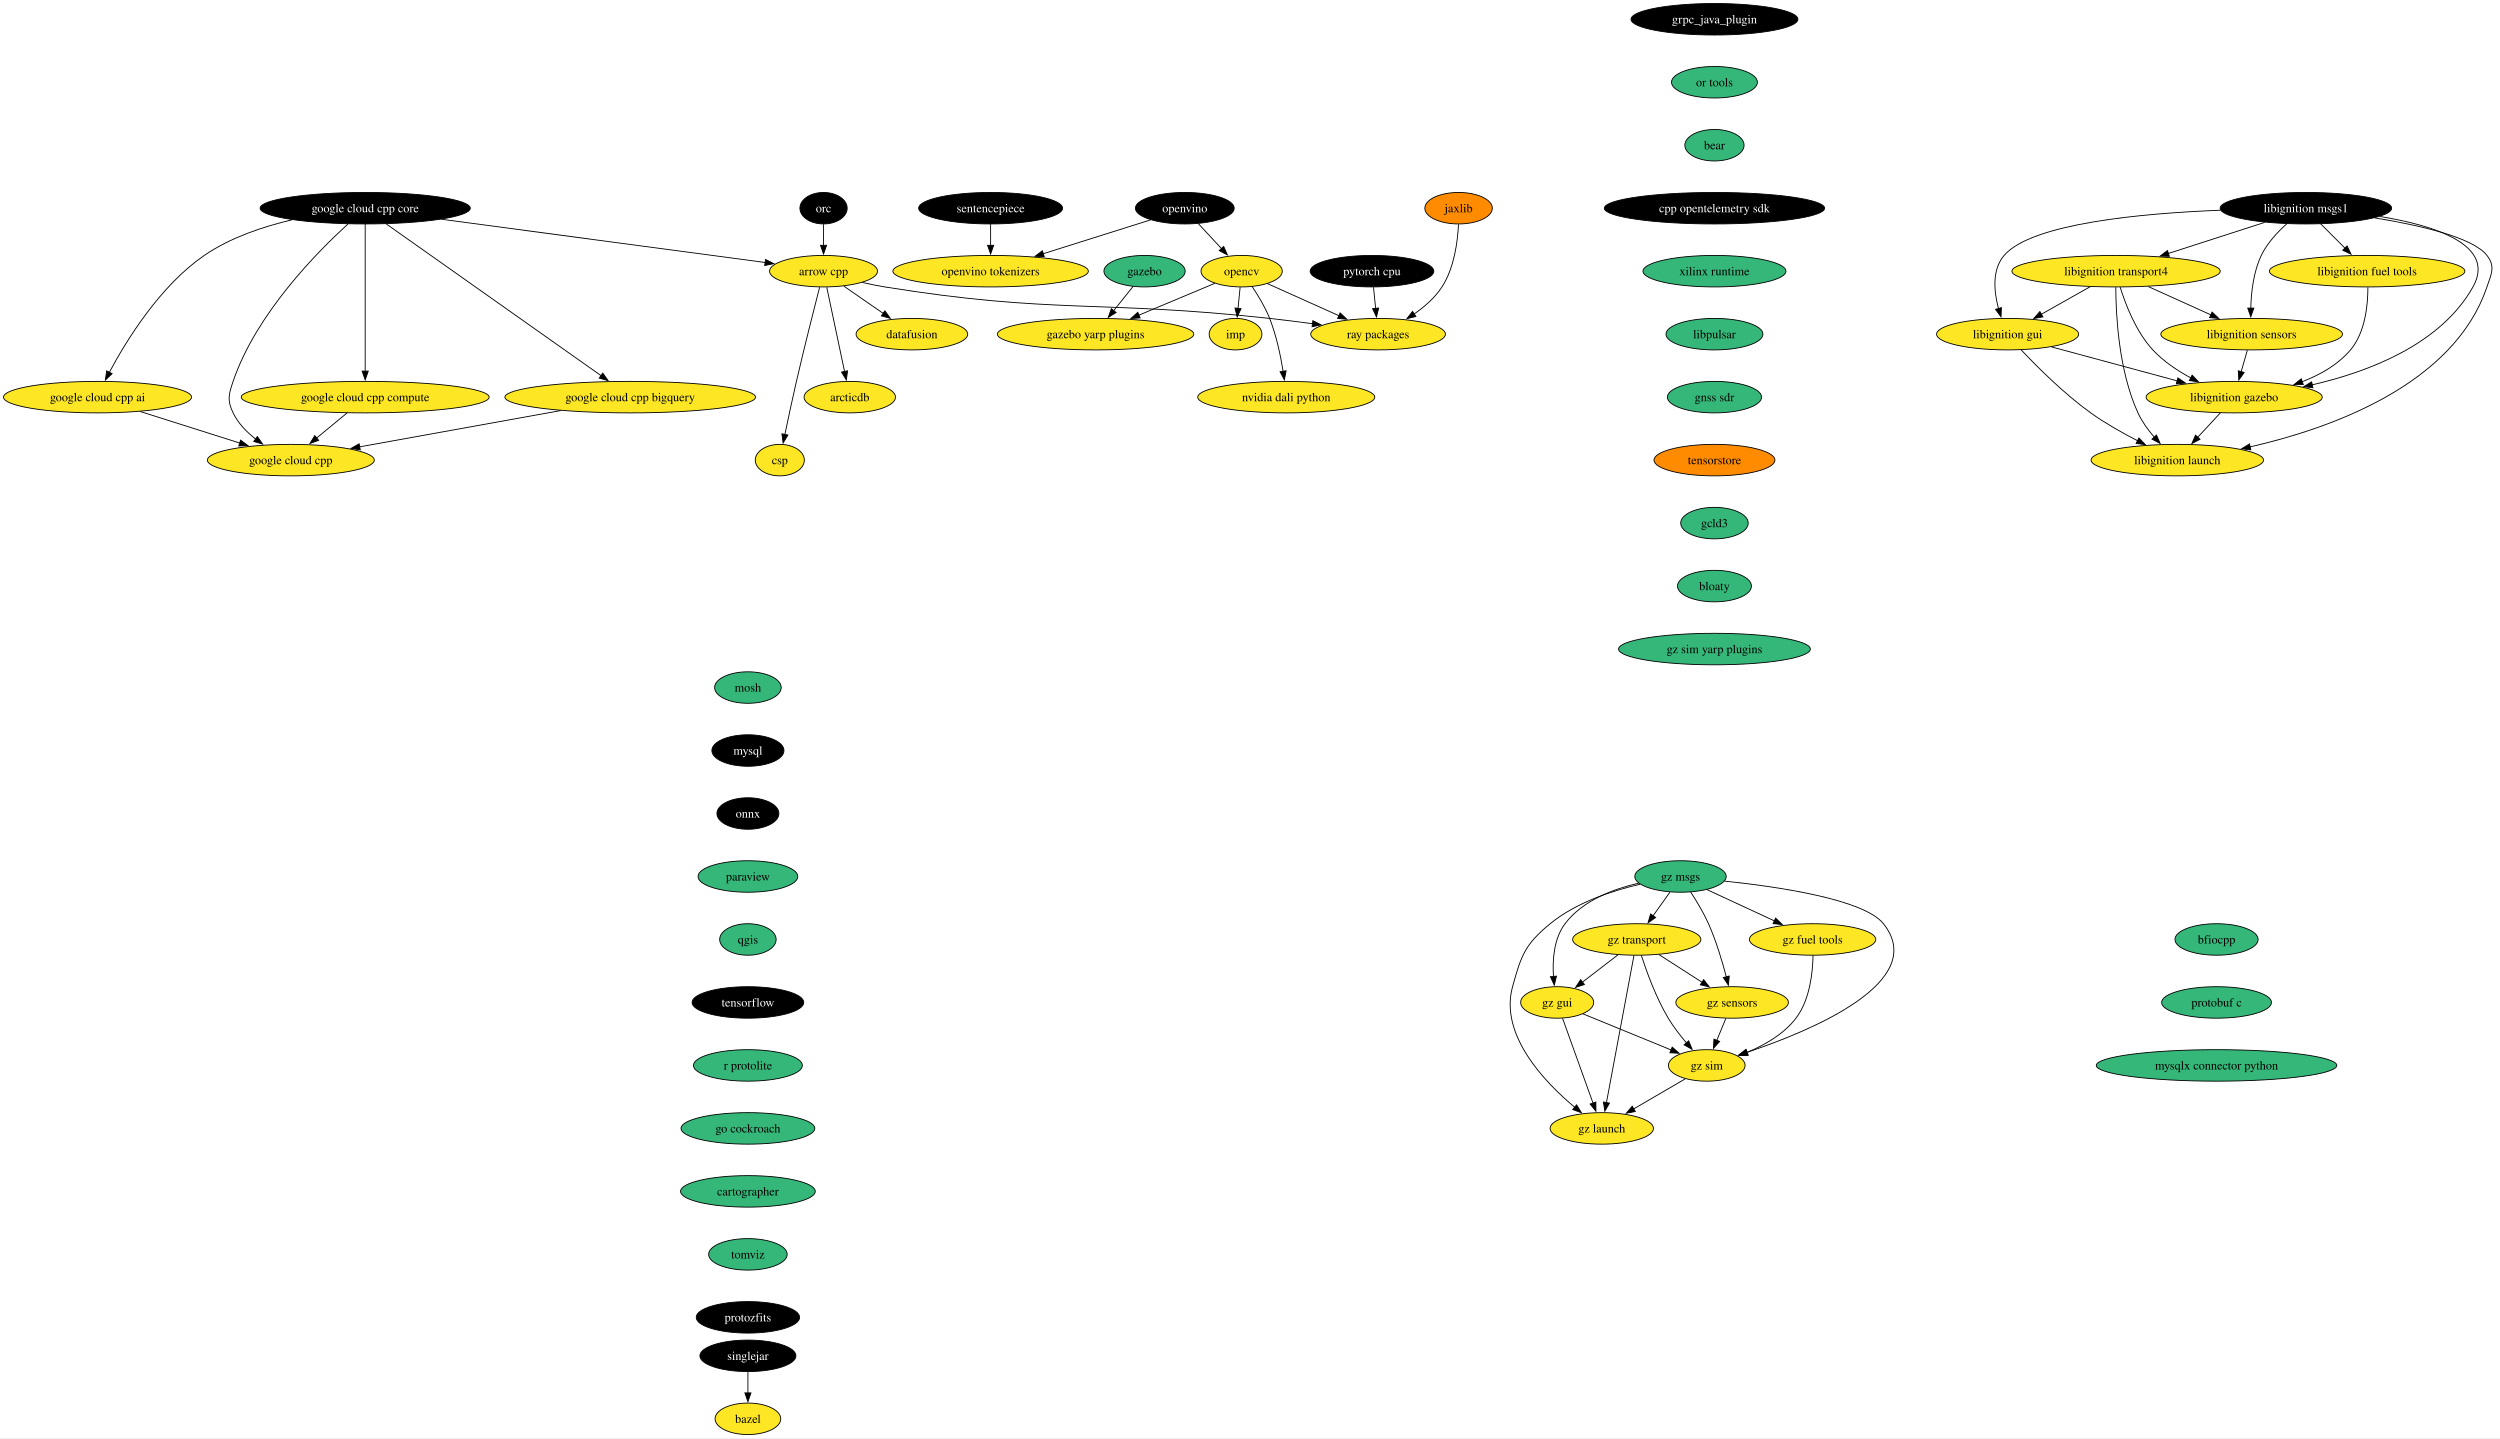
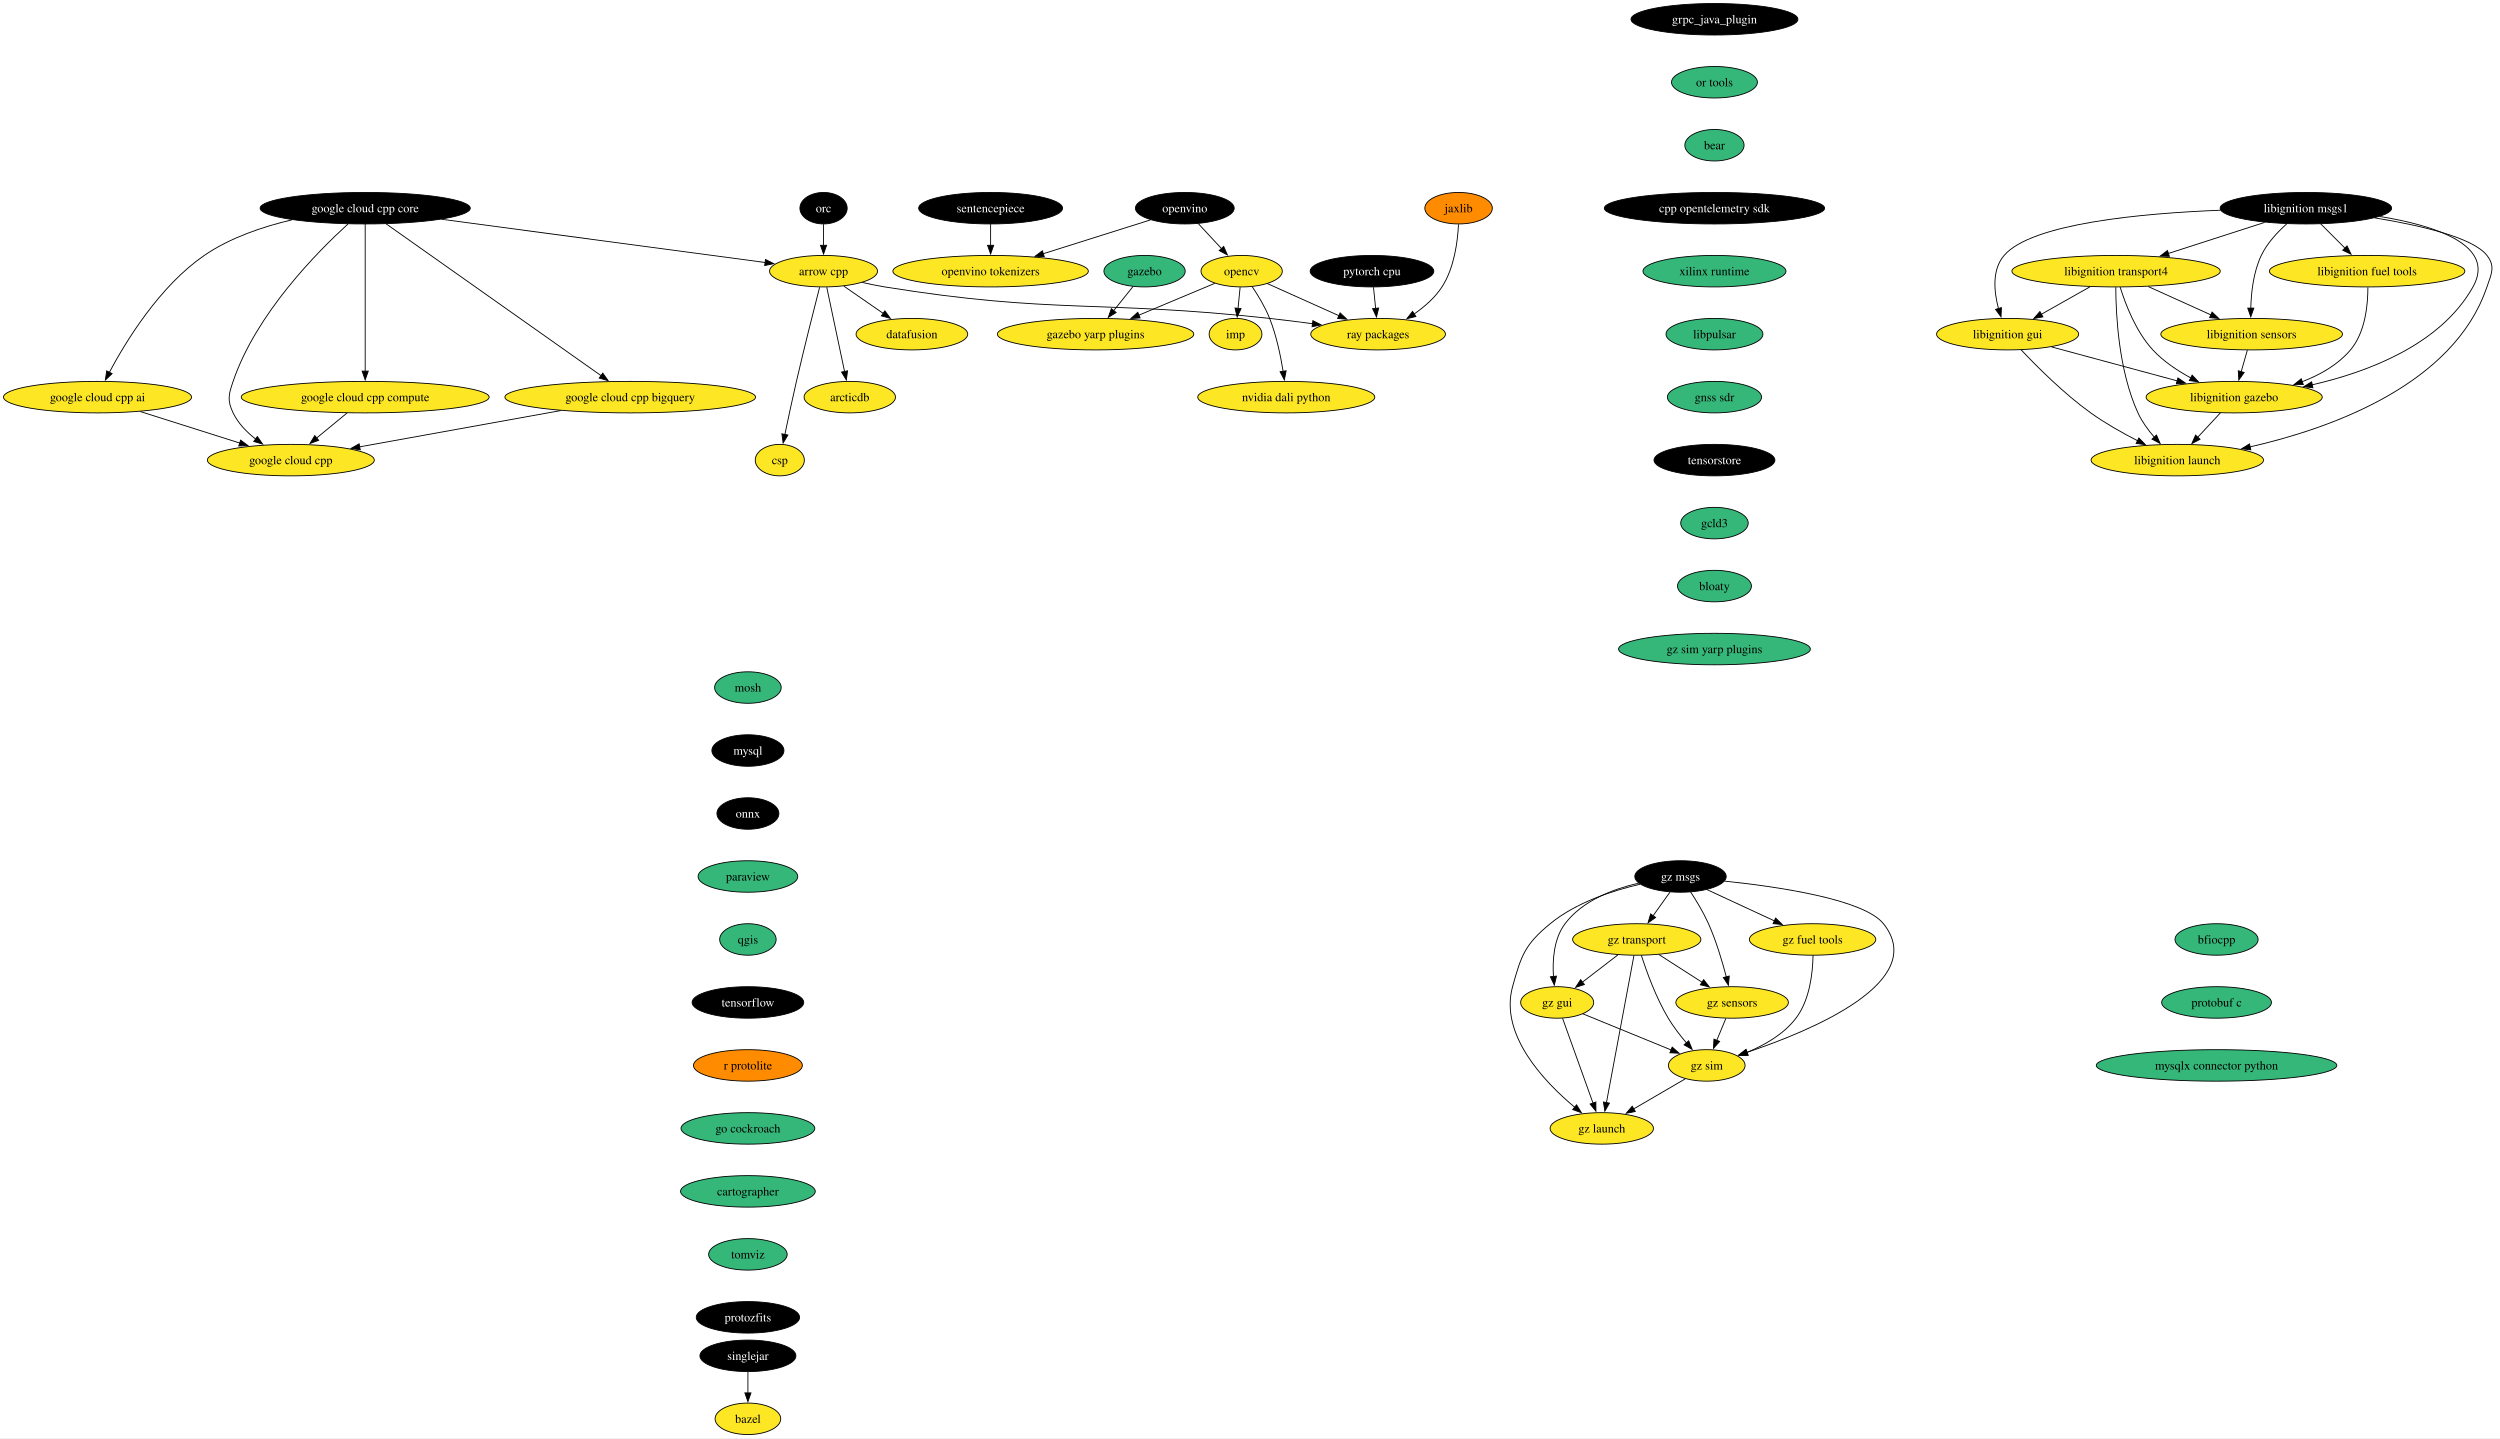
<svg xmlns="http://www.w3.org/2000/svg" xmlns:xlink="http://www.w3.org/1999/xlink" width="2858pt" height="1644pt" viewBox="0.00 0.00 2858.08 1644.00">
  <g id="graph0" class="graph" transform="scale(1 1) rotate(0) translate(4 1640)">
    <polygon fill="white" stroke="none" points="-4,4 -4,-1640 2854.08,-1640 2854.08,4 -4,4" />
    <g id="node1" class="node">
      <g id="a_node1">
        <a xlink:href="https://github.com/conda-forge/arrow-cpp-feedstock" xlink:title="arrow cpp">
          <ellipse fill="#fde725" stroke="black" cx="937.5" cy="-1330" rx="61.73" ry="18" />
          <text text-anchor="middle" x="937.5" y="-1325.33" font-family="Times,serif" font-size="14.00">arrow cpp</text>
        </a>
      </g>
    </g>
    <g id="node2" class="node">
      <g id="a_node2">
        <a xlink:href="https://github.com/conda-forge/ray-packages-feedstock" xlink:title="ray packages">
          <ellipse fill="#fde725" stroke="black" cx="1571.5" cy="-1258" rx="76.99" ry="18" />
          <text text-anchor="middle" x="1571.5" y="-1253.33" font-family="Times,serif" font-size="14.00">ray packages</text>
        </a>
      </g>
    </g>
    <g id="edge1" class="edge">
      <path fill="none" stroke="black" d="M981.73,-1317.15C990.23,-1315.19 999.11,-1313.35 1007.5,-1312 1201.21,-1280.75 1252.46,-1297.33 1447.5,-1276 1463.47,-1274.25 1480.56,-1272.1 1496.79,-1269.91" />
      <polygon fill="black" stroke="black" points="1496.93,-1273.43 1506.37,-1268.61 1495.99,-1266.49 1496.93,-1273.43" />
    </g>
    <g id="node3" class="node">
      <g id="a_node3">
        <a xlink:href="https://github.com/conda-forge/datafusion-feedstock" xlink:title="datafusion">
          <ellipse fill="#fde725" stroke="black" cx="1038.5" cy="-1258" rx="63.84" ry="18" />
          <text text-anchor="middle" x="1038.5" y="-1253.33" font-family="Times,serif" font-size="14.00">datafusion</text>
        </a>
      </g>
    </g>
    <g id="edge2" class="edge">
      <path fill="none" stroke="black" d="M960.67,-1312.94C974.05,-1303.67 991.09,-1291.86 1005.81,-1281.66" />
      <polygon fill="black" stroke="black" points="1007.62,-1284.66 1013.85,-1276.09 1003.63,-1278.91 1007.62,-1284.66" />
    </g>
    <g id="node4" class="node">
      <g id="a_node4">
        <a xlink:href="https://github.com/conda-forge/arcticdb-feedstock" xlink:title="arcticdb">
          <ellipse fill="#fde725" stroke="black" cx="967.5" cy="-1186" rx="52.26" ry="18" />
          <text text-anchor="middle" x="967.5" y="-1181.33" font-family="Times,serif" font-size="14.00">arcticdb</text>
        </a>
      </g>
    </g>
    <g id="edge3" class="edge">
      <path fill="none" stroke="black" d="M941.18,-1311.59C946.27,-1287.5 955.51,-1243.75 961.58,-1215.03" />
      <polygon fill="black" stroke="black" points="964.93,-1216.1 963.58,-1205.59 958.08,-1214.65 964.93,-1216.1" />
    </g>
    <g id="node5" class="node">
      <g id="a_node5">
        <a xlink:href="https://github.com/conda-forge/csp-feedstock" xlink:title="csp">
          <ellipse fill="#fde725" stroke="black" cx="887.5" cy="-1114" rx="28.06" ry="18" />
          <text text-anchor="middle" x="887.5" y="-1109.33" font-family="Times,serif" font-size="14.00">csp</text>
        </a>
      </g>
    </g>
    <g id="edge4" class="edge">
      <path fill="none" stroke="black" d="M933.01,-1311.65C926.81,-1287.56 915.4,-1242.56 906.5,-1204 901.83,-1183.74 896.94,-1160.78 893.29,-1143.26" />
      <polygon fill="black" stroke="black" points="896.74,-1142.66 891.29,-1133.58 889.89,-1144.08 896.74,-1142.66" />
    </g>
    <g id="node6" class="node">
      <g id="a_node6">
        <a xlink:href="https://github.com/conda-forge/bazel-feedstock" xlink:title="bazel">
          <ellipse fill="#fde725" stroke="black" cx="851.04" cy="-18" rx="37.53" ry="18" />
          <text text-anchor="middle" x="851.04" y="-13.32" font-family="Times,serif" font-size="14.00">bazel</text>
        </a>
      </g>
    </g>
    <g id="node7" class="node">
      <g id="a_node7">
        <a xlink:href="https://github.com/conda-forge/mosh-feedstock" xlink:title="mosh">
          <ellipse fill="#35b779" stroke="black" cx="851.04" cy="-854" rx="38.06" ry="18" />
          <text text-anchor="middle" x="851.04" y="-849.33" font-family="Times,serif" font-size="14.00">mosh</text>
        </a>
      </g>
    </g>
    <g id="node8" class="node">
      <g id="a_node8">
        <a xlink:href="https://github.com/conda-forge/mysql-feedstock" xlink:title="mysql">
          <ellipse fill="#000000" stroke="black" cx="851.04" cy="-782" rx="41.21" ry="18" />
          <text text-anchor="middle" x="851.04" y="-777.33" font-family="Times,serif" font-size="14.00" fill="white">mysql</text>
        </a>
      </g>
    </g>
    <g id="node9" class="node">
      <g id="a_node9">
        <a xlink:href="https://github.com/conda-forge/onnx-feedstock" xlink:title="onnx">
          <ellipse fill="#000000" stroke="black" cx="851.04" cy="-710" rx="35.42" ry="18" />
          <text text-anchor="middle" x="851.04" y="-705.33" font-family="Times,serif" font-size="14.00" fill="white">onnx</text>
        </a>
      </g>
    </g>
    <g id="node10" class="node">
      <g id="a_node10">
        <a xlink:href="https://github.com/conda-forge/paraview-feedstock" xlink:title="paraview">
          <ellipse fill="#35b779" stroke="black" cx="851.04" cy="-638" rx="57" ry="18" />
          <text text-anchor="middle" x="851.04" y="-633.33" font-family="Times,serif" font-size="14.00">paraview</text>
        </a>
      </g>
    </g>
    <g id="node15" class="node">
      <g id="a_node15">
        <a xlink:href="https://github.com/conda-forge/qgis-feedstock" xlink:title="qgis">
          <ellipse fill="#35b779" stroke="black" cx="851.04" cy="-566" rx="32.27" ry="18" />
          <text text-anchor="middle" x="851.04" y="-561.33" font-family="Times,serif" font-size="14.00">qgis</text>
        </a>
      </g>
    </g>
    <g id="node11" class="node">
      <g id="a_node11">
        <a xlink:href="https://github.com/conda-forge/opencv-feedstock" xlink:title="opencv">
          <ellipse fill="#fde725" stroke="black" cx="1415.5" cy="-1330" rx="46.47" ry="18" />
          <text text-anchor="middle" x="1415.5" y="-1325.33" font-family="Times,serif" font-size="14.00">opencv</text>
        </a>
      </g>
    </g>
    <g id="edge8" class="edge">
      <path fill="none" stroke="black" d="M1444.85,-1315.83C1467.88,-1305.5 1500.35,-1290.93 1526.65,-1279.13" />
      <polygon fill="black" stroke="black" points="1528.05,-1282.33 1535.74,-1275.05 1525.19,-1275.95 1528.05,-1282.33" />
    </g>
    <g id="node12" class="node">
      <g id="a_node12">
        <a xlink:href="https://github.com/conda-forge/imp-feedstock" xlink:title="imp">
          <ellipse fill="#fde725" stroke="black" cx="1408.5" cy="-1258" rx="30.16" ry="18" />
          <text text-anchor="middle" x="1408.5" y="-1253.33" font-family="Times,serif" font-size="14.00">imp</text>
        </a>
      </g>
    </g>
    <g id="edge9" class="edge">
      <path fill="none" stroke="black" d="M1413.77,-1311.7C1413.04,-1304.41 1412.18,-1295.73 1411.36,-1287.54" />
      <polygon fill="black" stroke="black" points="1414.84,-1287.21 1410.36,-1277.61 1407.88,-1287.91 1414.84,-1287.21" />
    </g>
    <g id="node13" class="node">
      <g id="a_node13">
        <a xlink:href="https://github.com/conda-forge/gazebo-yarp-plugins-feedstock" xlink:title="gazebo yarp plugins">
          <ellipse fill="#fde725" stroke="black" cx="1248.5" cy="-1258" rx="112.24" ry="18" />
          <text text-anchor="middle" x="1248.5" y="-1253.33" font-family="Times,serif" font-size="14.00">gazebo yarp plugins</text>
        </a>
      </g>
    </g>
    <g id="edge10" class="edge">
      <path fill="none" stroke="black" d="M1384.87,-1316.16C1360.58,-1305.98 1326.13,-1291.54 1297.94,-1279.72" />
      <polygon fill="black" stroke="black" points="1299.45,-1276.56 1288.87,-1275.92 1296.74,-1283.01 1299.45,-1276.56" />
    </g>
    <g id="node14" class="node">
      <g id="a_node14">
        <a xlink:href="https://github.com/conda-forge/nvidia-dali-python-feedstock" xlink:title="nvidia dali python">
          <ellipse fill="#fde725" stroke="black" cx="1466.5" cy="-1186" rx="101.19" ry="18" />
          <text text-anchor="middle" x="1466.5" y="-1181.33" font-family="Times,serif" font-size="14.00">nvidia dali python</text>
        </a>
      </g>
    </g>
    <g id="edge11" class="edge">
      <path fill="none" stroke="black" d="M1427.39,-1312.56C1434.19,-1302.46 1442.36,-1288.99 1447.5,-1276 1455.2,-1256.54 1460.02,-1233.4 1462.88,-1215.59" />
      <polygon fill="black" stroke="black" points="1466.34,-1216.12 1464.33,-1205.72 1459.41,-1215.1 1466.34,-1216.12" />
    </g>
    <g id="node16" class="node">
      <g id="a_node16">
        <a xlink:href="https://github.com/conda-forge/tensorflow-feedstock" xlink:title="tensorflow">
          <ellipse fill="#000000" stroke="black" cx="851.04" cy="-494" rx="63.84" ry="18" />
          <text text-anchor="middle" x="851.04" y="-489.32" font-family="Times,serif" font-size="14.00" fill="white">tensorflow</text>
        </a>
      </g>
    </g>
    <g id="node17" class="node">
      <g id="a_node17">
        <a xlink:href="https://github.com/conda-forge/r-protolite-feedstock" xlink:title="r protolite">
-           <ellipse fill="#35b779" stroke="black" cx="851.04" cy="-422" rx="62.26" ry="18" />
+           <ellipse fill="#ff8c00" stroke="black" cx="851.04" cy="-422" rx="62.26" ry="18" />
          <text text-anchor="middle" x="851.04" y="-417.32" font-family="Times,serif" font-size="14.00">r protolite</text>
        </a>
      </g>
    </g>
    <g id="node18" class="node">
      <g id="a_node18">
        <a xlink:href="https://github.com/conda-forge/go-cockroach-feedstock" xlink:title="go cockroach">
          <ellipse fill="#35b779" stroke="black" cx="851.04" cy="-350" rx="76.46" ry="18" />
          <text text-anchor="middle" x="851.04" y="-345.32" font-family="Times,serif" font-size="14.00">go cockroach</text>
        </a>
      </g>
    </g>
    <g id="node31" class="node">
      <g id="a_node31">
        <a xlink:href="https://github.com/conda-forge/cartographer-feedstock" xlink:title="cartographer">
          <ellipse fill="#35b779" stroke="black" cx="851.04" cy="-278" rx="76.99" ry="18" />
          <text text-anchor="middle" x="851.04" y="-273.32" font-family="Times,serif" font-size="14.00">cartographer</text>
        </a>
      </g>
    </g>
    <g id="node19" class="node">
      <g id="a_node19">
        <a xlink:href="https://github.com/conda-forge/pytorch-cpu-feedstock" xlink:title="pytorch cpu">
          <ellipse fill="#000000" stroke="black" cx="1564.5" cy="-1330" rx="70.68" ry="18" />
          <text text-anchor="middle" x="1564.5" y="-1325.33" font-family="Times,serif" font-size="14.00" fill="white">pytorch cpu</text>
        </a>
      </g>
    </g>
    <g id="edge16" class="edge">
      <path fill="none" stroke="black" d="M1566.23,-1311.7C1566.96,-1304.41 1567.83,-1295.73 1568.65,-1287.54" />
      <polygon fill="black" stroke="black" points="1572.13,-1287.91 1569.64,-1277.61 1565.16,-1287.21 1572.13,-1287.91" />
    </g>
    <g id="node20" class="node">
      <g id="a_node20">
        <a xlink:href="https://github.com/conda-forge/orc-feedstock" xlink:title="orc">
          <ellipse fill="#000000" stroke="black" cx="937.5" cy="-1402" rx="27.01" ry="18" />
          <text text-anchor="middle" x="937.5" y="-1397.33" font-family="Times,serif" font-size="14.00" fill="white">orc</text>
        </a>
      </g>
    </g>
    <g id="edge17" class="edge">
      <path fill="none" stroke="black" d="M937.5,-1383.7C937.5,-1376.41 937.5,-1367.73 937.5,-1359.54" />
      <polygon fill="black" stroke="black" points="941,-1359.62 937.5,-1349.62 934,-1359.62 941,-1359.62" />
    </g>
    <g id="node21" class="node">
      <g id="a_node21">
        <a xlink:href="https://github.com/conda-forge/jaxlib-feedstock" xlink:title="jaxlib">
          <ellipse fill="#ff8c00" stroke="black" cx="1663.5" cy="-1402" rx="38.58" ry="18" />
          <text text-anchor="middle" x="1663.5" y="-1397.33" font-family="Times,serif" font-size="14.00">jaxlib</text>
        </a>
      </g>
    </g>
    <g id="edge18" class="edge">
      <path fill="none" stroke="black" d="M1663.39,-1383.54C1662.5,-1364.51 1658.71,-1333.85 1644.5,-1312 1636.49,-1299.67 1624.53,-1289.26 1612.6,-1281.01" />
      <polygon fill="black" stroke="black" points="1614.68,-1278.19 1604.39,-1275.69 1610.88,-1284.06 1614.68,-1278.19" />
    </g>
    <g id="node22" class="node">
      <g id="a_node22">
        <a xlink:href="https://github.com/conda-forge/libignition-transport4-feedstock" xlink:title="libignition transport4">
          <ellipse fill="#fde725" stroke="black" cx="2415.17" cy="-1330" rx="119.08" ry="18" />
          <text text-anchor="middle" x="2415.17" y="-1325.33" font-family="Times,serif" font-size="14.00">libignition transport4</text>
        </a>
      </g>
    </g>
    <g id="node23" class="node">
      <g id="a_node23">
        <a xlink:href="https://github.com/conda-forge/libignition-sensors-feedstock" xlink:title="libignition sensors">
          <ellipse fill="#fde725" stroke="black" cx="2570.17" cy="-1258" rx="103.82" ry="18" />
          <text text-anchor="middle" x="2570.17" y="-1253.33" font-family="Times,serif" font-size="14.00">libignition sensors</text>
        </a>
      </g>
    </g>
    <g id="edge19" class="edge">
      <path fill="none" stroke="black" d="M2451.91,-1312.41C2473.41,-1302.7 2500.77,-1290.34 2523.75,-1279.96" />
      <polygon fill="black" stroke="black" points="2524.92,-1283.28 2532.59,-1275.97 2522.04,-1276.9 2524.92,-1283.28" />
    </g>
    <g id="node24" class="node">
      <g id="a_node24">
        <a xlink:href="https://github.com/conda-forge/libignition-gui-feedstock" xlink:title="libignition gui">
          <ellipse fill="#fde725" stroke="black" cx="2291.17" cy="-1258" rx="81.2" ry="18" />
          <text text-anchor="middle" x="2291.17" y="-1253.33" font-family="Times,serif" font-size="14.00">libignition gui</text>
        </a>
      </g>
    </g>
    <g id="edge20" class="edge">
      <path fill="none" stroke="black" d="M2385.47,-1312.23C2368.74,-1302.79 2347.66,-1290.89 2329.68,-1280.74" />
      <polygon fill="black" stroke="black" points="2331.53,-1277.76 2321.1,-1275.89 2328.08,-1283.86 2331.53,-1277.76" />
    </g>
    <g id="node25" class="node">
      <g id="a_node25">
        <a xlink:href="https://github.com/conda-forge/libignition-gazebo-feedstock" xlink:title="libignition gazebo">
          <ellipse fill="#fde725" stroke="black" cx="2550.17" cy="-1186" rx="100.66" ry="18" />
          <text text-anchor="middle" x="2550.17" y="-1181.33" font-family="Times,serif" font-size="14.00">libignition gazebo</text>
        </a>
      </g>
    </g>
    <g id="edge21" class="edge">
      <path fill="none" stroke="black" d="M2419.84,-1311.8C2425.82,-1292.43 2437.79,-1260.94 2457.17,-1240 2469.29,-1226.91 2485.39,-1216.19 2500.79,-1207.89" />
      <polygon fill="black" stroke="black" points="2502.1,-1211.16 2509.41,-1203.49 2498.91,-1204.92 2502.1,-1211.16" />
    </g>
    <g id="node26" class="node">
      <g id="a_node26">
        <a xlink:href="https://github.com/conda-forge/libignition-launch-feedstock" xlink:title="libignition launch">
          <ellipse fill="#fde725" stroke="black" cx="2485.17" cy="-1114" rx="98.56" ry="18" />
          <text text-anchor="middle" x="2485.17" y="-1109.33" font-family="Times,serif" font-size="14.00">libignition launch</text>
        </a>
      </g>
    </g>
    <g id="edge22" class="edge">
      <path fill="none" stroke="black" d="M2414.84,-1311.68C2414.91,-1281.2 2417.94,-1216.62 2440.17,-1168 2444.75,-1158 2451.76,-1148.41 2458.9,-1140.2" />
      <polygon fill="black" stroke="black" points="2461.34,-1142.72 2465.56,-1133 2456.2,-1137.97 2461.34,-1142.72" />
    </g>
    <g id="edge23" class="edge">
      <path fill="none" stroke="black" d="M2565.23,-1239.7C2563.1,-1232.24 2560.55,-1223.32 2558.16,-1214.97" />
      <polygon fill="black" stroke="black" points="2561.59,-1214.21 2555.48,-1205.56 2554.86,-1216.14 2561.59,-1214.21" />
    </g>
    <g id="edge24" class="edge">
      <path fill="none" stroke="black" d="M2341.42,-1243.42C2382.37,-1232.35 2440.51,-1216.64 2485.04,-1204.6" />
      <polygon fill="black" stroke="black" points="2485.85,-1208.01 2494.59,-1202.02 2484.02,-1201.25 2485.85,-1208.01" />
    </g>
    <g id="edge25" class="edge">
      <path fill="none" stroke="black" d="M2306.52,-1240.18C2324.42,-1221.17 2355.5,-1190 2386.17,-1168 2402.86,-1156.03 2422.57,-1144.94 2440,-1136.03" />
      <polygon fill="black" stroke="black" points="2441.23,-1139.33 2448.6,-1131.72 2438.09,-1133.07 2441.23,-1139.33" />
    </g>
    <g id="edge26" class="edge">
      <path fill="none" stroke="black" d="M2534.44,-1168.05C2526.61,-1159.63 2517,-1149.28 2508.36,-1139.97" />
      <polygon fill="black" stroke="black" points="2511.16,-1137.84 2501.79,-1132.9 2506.03,-1142.61 2511.16,-1137.84" />
    </g>
    <g id="node27" class="node">
      <g id="a_node27">
        <a xlink:href="https://github.com/conda-forge/libignition-msgs1-feedstock" xlink:title="libignition msgs1">
          <ellipse fill="#000000" stroke="black" cx="2632.17" cy="-1402" rx="98.03" ry="18" />
          <text text-anchor="middle" x="2632.17" y="-1397.33" font-family="Times,serif" font-size="14.00" fill="white">libignition msgs1</text>
        </a>
      </g>
    </g>
    <g id="edge27" class="edge">
      <path fill="none" stroke="black" d="M2585.09,-1385.81C2552.81,-1375.4 2509.71,-1361.5 2475,-1350.3" />
      <polygon fill="black" stroke="black" points="2476.08,-1346.97 2465.49,-1347.23 2473.93,-1353.63 2476.08,-1346.97" />
    </g>
    <g id="edge28" class="edge">
      <path fill="none" stroke="black" d="M2610.39,-1384.2C2599.77,-1374.76 2587.87,-1362.06 2581.17,-1348 2572.21,-1329.18 2569.61,-1305.7 2569.17,-1287.59" />
      <polygon fill="black" stroke="black" points="2572.68,-1287.8 2569.16,-1277.8 2565.68,-1287.81 2572.68,-1287.8" />
    </g>
    <g id="edge29" class="edge">
      <path fill="none" stroke="black" d="M2534.63,-1399.69C2444.03,-1396.15 2318.55,-1384.56 2287.17,-1348 2273.09,-1331.59 2275.58,-1306.57 2280.74,-1287.23" />
      <polygon fill="black" stroke="black" points="2284.06,-1288.36 2283.64,-1277.78 2277.36,-1286.31 2284.06,-1288.36" />
    </g>
    <g id="edge30" class="edge">
      <path fill="none" stroke="black" d="M2716.8,-1392.52C2779.61,-1382.26 2850.08,-1359.93 2823.17,-1312 2786.27,-1246.25 2703.93,-1214.9 2639.27,-1200.06" />
      <polygon fill="black" stroke="black" points="2640.23,-1196.69 2629.71,-1197.97 2638.73,-1203.53 2640.23,-1196.69" />
    </g>
    <g id="edge31" class="edge">
      <path fill="none" stroke="black" d="M2710.8,-1390.94C2762.4,-1382.54 2823.19,-1368.59 2839.17,-1348 2848.98,-1335.36 2844.3,-1327.16 2839.17,-1312 2801.28,-1199.96 2660.41,-1150.11 2568.21,-1129.09" />
      <polygon fill="black" stroke="black" points="2569.22,-1125.73 2558.7,-1126.99 2567.71,-1132.56 2569.22,-1125.73" />
    </g>
    <g id="node28" class="node">
      <g id="a_node28">
        <a xlink:href="https://github.com/conda-forge/libignition-fuel-tools-feedstock" xlink:title="libignition fuel tools">
          <ellipse fill="#fde725" stroke="black" cx="2702.17" cy="-1330" rx="111.71" ry="18" />
          <text text-anchor="middle" x="2702.17" y="-1325.33" font-family="Times,serif" font-size="14.00">libignition fuel tools</text>
        </a>
      </g>
    </g>
    <g id="edge32" class="edge">
      <path fill="none" stroke="black" d="M2649.12,-1384.05C2657.42,-1375.75 2667.59,-1365.58 2676.8,-1356.38" />
      <polygon fill="black" stroke="black" points="2679.23,-1358.89 2683.83,-1349.35 2674.28,-1353.94 2679.23,-1358.89" />
    </g>
    <g id="edge33" class="edge">
      <path fill="none" stroke="black" d="M2703.05,-1311.52C2703.09,-1291.89 2700.19,-1260.16 2683.17,-1240 2668.91,-1223.1 2648.49,-1211.54 2627.92,-1203.66" />
      <polygon fill="black" stroke="black" points="2629.2,-1200.4 2618.61,-1200.36 2626.87,-1207 2629.2,-1200.4" />
    </g>
    <g id="node29" class="node">
      <g id="a_node29">
        <a xlink:href="https://github.com/conda-forge/gazebo-feedstock" xlink:title="gazebo">
          <ellipse fill="#35b779" stroke="black" cx="1304.5" cy="-1330" rx="46.47" ry="18" />
          <text text-anchor="middle" x="1304.5" y="-1325.33" font-family="Times,serif" font-size="14.00">gazebo</text>
        </a>
      </g>
    </g>
    <g id="edge34" class="edge">
      <path fill="none" stroke="black" d="M1291.23,-1312.41C1284.63,-1304.16 1276.51,-1294.01 1269.12,-1284.78" />
      <polygon fill="black" stroke="black" points="1271.99,-1282.76 1263.01,-1277.14 1266.53,-1287.13 1271.99,-1282.76" />
    </g>
    <g id="node30" class="node">
      <g id="a_node30">
        <a xlink:href="https://github.com/conda-forge/google-cloud-cpp-feedstock" xlink:title="google cloud cpp">
          <ellipse fill="#fde725" stroke="black" cx="328.5" cy="-1114" rx="95.4" ry="18" />
          <text text-anchor="middle" x="328.5" y="-1109.33" font-family="Times,serif" font-size="14.00">google cloud cpp</text>
        </a>
      </g>
    </g>
    <g id="node32" class="node">
      <g id="a_node32">
        <a xlink:href="https://github.com/conda-forge/tomviz-feedstock" xlink:title="tomviz">
          <ellipse fill="#35b779" stroke="black" cx="851.04" cy="-206" rx="44.9" ry="18" />
          <text text-anchor="middle" x="851.04" y="-201.33" font-family="Times,serif" font-size="14.00">tomviz</text>
        </a>
      </g>
    </g>
    <g id="node35" class="node">
      <g id="a_node35">
        <a xlink:href="https://github.com/conda-forge/protozfits-feedstock" xlink:title="protozfits">
          <ellipse fill="#000000" stroke="black" cx="851.04" cy="-134" rx="59.1" ry="18" />
          <text text-anchor="middle" x="851.04" y="-129.32" font-family="Times,serif" font-size="14.00" fill="white">protozfits</text>
        </a>
      </g>
    </g>
    <g id="node33" class="node">
      <g id="a_node33">
        <a xlink:href="https://github.com/conda-forge/sentencepiece-feedstock" xlink:title="sentencepiece">
          <ellipse fill="#000000" stroke="black" cx="1128.5" cy="-1402" rx="82.25" ry="18" />
          <text text-anchor="middle" x="1128.5" y="-1397.33" font-family="Times,serif" font-size="14.00" fill="white">sentencepiece</text>
        </a>
      </g>
    </g>
    <g id="node34" class="node">
      <g id="a_node34">
        <a xlink:href="https://github.com/conda-forge/openvino-tokenizers-feedstock" xlink:title="openvino tokenizers">
          <ellipse fill="#fde725" stroke="black" cx="1128.5" cy="-1330" rx="111.71" ry="18" />
          <text text-anchor="middle" x="1128.5" y="-1325.33" font-family="Times,serif" font-size="14.00">openvino tokenizers</text>
        </a>
      </g>
    </g>
    <g id="edge37" class="edge">
      <path fill="none" stroke="black" d="M1128.5,-1383.7C1128.5,-1376.41 1128.5,-1367.73 1128.5,-1359.54" />
      <polygon fill="black" stroke="black" points="1132,-1359.62 1128.5,-1349.62 1125,-1359.62 1132,-1359.62" />
    </g>
    <g id="node36" class="node">
      <g id="a_node36">
        <a xlink:href="https://github.com/conda-forge/grpc_java_plugin-feedstock" xlink:title="grpc_java_plugin">
          <ellipse fill="#000000" stroke="black" cx="1956.03" cy="-1618" rx="95.4" ry="18" />
          <text text-anchor="middle" x="1956.03" y="-1613.33" font-family="Times,serif" font-size="14.00" fill="white">grpc_java_plugin</text>
        </a>
      </g>
    </g>
    <g id="node37" class="node">
      <g id="a_node37">
        <a xlink:href="https://github.com/conda-forge/or-tools-feedstock" xlink:title="or tools">
          <ellipse fill="#35b779" stroke="black" cx="1956.03" cy="-1546" rx="49.1" ry="18" />
          <text text-anchor="middle" x="1956.03" y="-1541.33" font-family="Times,serif" font-size="14.00">or tools</text>
        </a>
      </g>
    </g>
    <g id="node38" class="node">
      <g id="a_node38">
        <a xlink:href="https://github.com/conda-forge/bear-feedstock" xlink:title="bear">
          <ellipse fill="#35b779" stroke="black" cx="1956.03" cy="-1474" rx="33.85" ry="18" />
          <text text-anchor="middle" x="1956.03" y="-1469.33" font-family="Times,serif" font-size="14.00">bear</text>
        </a>
      </g>
    </g>
    <g id="node39" class="node">
      <g id="a_node39">
        <a xlink:href="https://github.com/conda-forge/cpp-opentelemetry-sdk-feedstock" xlink:title="cpp opentelemetry sdk">
          <ellipse fill="#000000" stroke="black" cx="1956.03" cy="-1402" rx="125.92" ry="18" />
          <text text-anchor="middle" x="1956.03" y="-1397.33" font-family="Times,serif" font-size="14.00" fill="white">cpp opentelemetry sdk</text>
        </a>
      </g>
    </g>
    <g id="node40" class="node">
      <g id="a_node40">
        <a xlink:href="https://github.com/conda-forge/xilinx-runtime-feedstock" xlink:title="xilinx runtime">
          <ellipse fill="#35b779" stroke="black" cx="1956.03" cy="-1330" rx="81.72" ry="18" />
          <text text-anchor="middle" x="1956.03" y="-1325.33" font-family="Times,serif" font-size="14.00">xilinx runtime</text>
        </a>
      </g>
    </g>
    <g id="node42" class="node">
      <g id="a_node42">
        <a xlink:href="https://github.com/conda-forge/libpulsar-feedstock" xlink:title="libpulsar">
          <ellipse fill="#35b779" stroke="black" cx="1956.03" cy="-1258" rx="55.42" ry="18" />
          <text text-anchor="middle" x="1956.03" y="-1253.33" font-family="Times,serif" font-size="14.00">libpulsar</text>
        </a>
      </g>
    </g>
    <g id="node41" class="node">
      <g id="a_node41">
        <a xlink:href="https://github.com/conda-forge/singlejar-feedstock" xlink:title="singlejar">
          <ellipse fill="#000000" stroke="black" cx="851.04" cy="-90" rx="54.89" ry="18" />
          <text text-anchor="middle" x="851.04" y="-85.33" font-family="Times,serif" font-size="14.00" fill="white">singlejar</text>
        </a>
      </g>
    </g>
    <g id="edge43" class="edge">
      <path fill="none" stroke="black" d="M851.04,-71.7C851.04,-64.41 851.04,-55.73 851.04,-47.54" />
      <polygon fill="black" stroke="black" points="854.54,-47.62 851.04,-37.62 847.54,-47.62 854.54,-47.62" />
    </g>
    <g id="node51" class="node">
      <g id="a_node51">
        <a xlink:href="https://github.com/conda-forge/gnss-sdr-feedstock" xlink:title="gnss sdr">
          <ellipse fill="#35b779" stroke="black" cx="1956.03" cy="-1186" rx="53.84" ry="18" />
          <text text-anchor="middle" x="1956.03" y="-1181.33" font-family="Times,serif" font-size="14.00">gnss sdr</text>
        </a>
      </g>
    </g>
    <g id="node43" class="node">
      <g id="a_node43">
        <a xlink:href="https://github.com/conda-forge/gz-msgs-feedstock" xlink:title="gz msgs">
-           <ellipse fill="#35b779" stroke="black" cx="1917.21" cy="-638" rx="52.26" ry="18" />
-           <text text-anchor="middle" x="1917.21" y="-633.33" font-family="Times,serif" font-size="14.00">gz msgs</text>
+           <ellipse fill="#000000" stroke="black" cx="1917.21" cy="-638" rx="52.26" ry="18" />
+           <text text-anchor="middle" x="1917.21" y="-633.33" font-family="Times,serif" font-size="14.00" fill="white">gz msgs</text>
        </a>
      </g>
    </g>
    <g id="node44" class="node">
      <g id="a_node44">
        <a xlink:href="https://github.com/conda-forge/gz-transport-feedstock" xlink:title="gz transport">
          <ellipse fill="#fde725" stroke="black" cx="1867.21" cy="-566" rx="73.3" ry="18" />
          <text text-anchor="middle" x="1867.21" y="-561.33" font-family="Times,serif" font-size="14.00">gz transport</text>
        </a>
      </g>
    </g>
    <g id="edge45" class="edge">
      <path fill="none" stroke="black" d="M1905.11,-620.05C1899.34,-611.97 1892.3,-602.12 1885.87,-593.11" />
      <polygon fill="black" stroke="black" points="1888.75,-591.12 1880.09,-585.02 1883.05,-595.19 1888.75,-591.12" />
    </g>
    <g id="node45" class="node">
      <g id="a_node45">
        <a xlink:href="https://github.com/conda-forge/gz-fuel-tools-feedstock" xlink:title="gz fuel tools">
          <ellipse fill="#fde725" stroke="black" cx="2068.21" cy="-566" rx="72.25" ry="18" />
          <text text-anchor="middle" x="2068.21" y="-561.33" font-family="Times,serif" font-size="14.00">gz fuel tools</text>
        </a>
      </g>
    </g>
    <g id="edge46" class="edge">
      <path fill="none" stroke="black" d="M1947.41,-623C1969.55,-612.74 1999.94,-598.65 2024.7,-587.17" />
      <polygon fill="black" stroke="black" points="2025.95,-590.45 2033.55,-583.07 2023.01,-584.1 2025.95,-590.45" />
    </g>
    <g id="node46" class="node">
      <g id="a_node46">
        <a xlink:href="https://github.com/conda-forge/gz-gui-feedstock" xlink:title="gz gui">
          <ellipse fill="#fde725" stroke="black" cx="1776.21" cy="-494" rx="41.74" ry="18" />
          <text text-anchor="middle" x="1776.21" y="-489.32" font-family="Times,serif" font-size="14.00">gz gui</text>
        </a>
      </g>
    </g>
    <g id="edge47" class="edge">
      <path fill="none" stroke="black" d="M1869.4,-630.38C1840.34,-623.73 1805.11,-610.45 1785.21,-584 1772.36,-566.92 1770.73,-542.47 1771.97,-523.53" />
      <polygon fill="black" stroke="black" points="1775.43,-524.08 1772.92,-513.78 1768.46,-523.39 1775.43,-524.08" />
    </g>
    <g id="node47" class="node">
      <g id="a_node47">
        <a xlink:href="https://github.com/conda-forge/gz-sensors-feedstock" xlink:title="gz sensors">
          <ellipse fill="#fde725" stroke="black" cx="1976.21" cy="-494" rx="64.36" ry="18" />
          <text text-anchor="middle" x="1976.21" y="-489.32" font-family="Times,serif" font-size="14.00">gz sensors</text>
        </a>
      </g>
    </g>
    <g id="edge48" class="edge">
      <path fill="none" stroke="black" d="M1928.71,-620.4C1935.37,-610.23 1943.53,-596.77 1949.21,-584 1957.95,-564.37 1964.9,-541.1 1969.56,-523.28" />
      <polygon fill="black" stroke="black" points="1972.94,-524.2 1971.98,-513.65 1966.15,-522.5 1972.94,-524.2" />
    </g>
    <g id="node48" class="node">
      <g id="a_node48">
        <a xlink:href="https://github.com/conda-forge/gz-sim-feedstock" xlink:title="gz sim">
          <ellipse fill="#fde725" stroke="black" cx="1947.21" cy="-422" rx="43.84" ry="18" />
          <text text-anchor="middle" x="1947.21" y="-417.32" font-family="Times,serif" font-size="14.00">gz sim</text>
        </a>
      </g>
    </g>
    <g id="edge49" class="edge">
      <path fill="none" stroke="black" d="M1967.54,-632.71C2028.82,-626.32 2126.93,-611.94 2149.21,-584 2201.98,-517.83 2067.17,-461.72 1992.67,-436.8" />
      <polygon fill="black" stroke="black" points="1994.18,-433.61 1983.58,-433.83 1992,-440.27 1994.18,-433.61" />
    </g>
    <g id="node49" class="node">
      <g id="a_node49">
        <a xlink:href="https://github.com/conda-forge/gz-launch-feedstock" xlink:title="gz launch">
          <ellipse fill="#fde725" stroke="black" cx="1827.21" cy="-350" rx="59.1" ry="18" />
          <text text-anchor="middle" x="1827.21" y="-345.32" font-family="Times,serif" font-size="14.00">gz launch</text>
        </a>
      </g>
    </g>
    <g id="edge50" class="edge">
      <path fill="none" stroke="black" d="M1871.12,-629.16C1839.41,-621.85 1797.82,-608.29 1768.21,-584 1739.4,-560.36 1735.13,-547.93 1725.21,-512 1710.08,-457.16 1761.28,-403.36 1796.54,-373.94" />
      <polygon fill="black" stroke="black" points="1798.37,-376.97 1803.94,-367.95 1793.96,-371.53 1798.37,-376.97" />
    </g>
    <g id="edge51" class="edge">
      <path fill="none" stroke="black" d="M1845.65,-548.41C1833.55,-539.11 1818.3,-527.38 1805.18,-517.28" />
      <polygon fill="black" stroke="black" points="1807.33,-514.52 1797.27,-511.2 1803.06,-520.07 1807.33,-514.52" />
    </g>
    <g id="edge52" class="edge">
      <path fill="none" stroke="black" d="M1892.49,-548.76C1907.18,-539.33 1925.89,-527.32 1941.89,-517.04" />
      <polygon fill="black" stroke="black" points="1943.65,-520.07 1950.17,-511.72 1939.87,-514.18 1943.65,-520.07" />
    </g>
    <g id="edge53" class="edge">
      <path fill="none" stroke="black" d="M1872.39,-547.87C1878.36,-529.39 1889.19,-499.46 1903.21,-476 1909.13,-466.1 1916.84,-456.13 1924.15,-447.55" />
      <polygon fill="black" stroke="black" points="1926.54,-450.13 1930.52,-440.32 1921.29,-445.5 1926.54,-450.13" />
    </g>
    <g id="edge54" class="edge">
      <path fill="none" stroke="black" d="M1864.01,-547.85C1857.15,-511.14 1840.98,-424.66 1832.55,-379.53" />
      <polygon fill="black" stroke="black" points="1835.99,-378.91 1830.71,-369.72 1829.11,-380.19 1835.99,-378.91" />
    </g>
    <g id="edge55" class="edge">
      <path fill="none" stroke="black" d="M2068.72,-547.82C2068.42,-528.47 2065.2,-496.99 2049.21,-476 2035.27,-457.7 2013.2,-445.13 1993.15,-436.85" />
      <polygon fill="black" stroke="black" points="1994.6,-433.65 1984.01,-433.33 1992.09,-440.19 1994.6,-433.65" />
    </g>
    <g id="edge56" class="edge">
      <path fill="none" stroke="black" d="M1805.61,-480.97C1833.46,-469.57 1875.52,-452.35 1906.57,-439.64" />
      <polygon fill="black" stroke="black" points="1907.72,-442.95 1915.65,-435.92 1905.07,-436.47 1907.72,-442.95" />
    </g>
    <g id="edge57" class="edge">
      <path fill="none" stroke="black" d="M1782.37,-475.87C1791.02,-451.78 1806.89,-407.6 1817.24,-378.77" />
      <polygon fill="black" stroke="black" points="1820.44,-380.21 1820.53,-369.61 1813.85,-377.84 1820.44,-380.21" />
    </g>
    <g id="edge58" class="edge">
      <path fill="none" stroke="black" d="M1969.05,-475.7C1965.92,-468.15 1962.18,-459.12 1958.68,-450.68" />
      <polygon fill="black" stroke="black" points="1961.94,-449.4 1954.88,-441.5 1955.47,-452.08 1961.94,-449.4" />
    </g>
    <g id="edge59" class="edge">
      <path fill="none" stroke="black" d="M1922.64,-406.67C1905.67,-396.77 1882.8,-383.43 1863.71,-372.29" />
      <polygon fill="black" stroke="black" points="1865.55,-369.31 1855.15,-367.29 1862.02,-375.36 1865.55,-369.31" />
    </g>
    <g id="node50" class="node">
      <g id="a_node50">
        <a xlink:href="https://github.com/conda-forge/openvino-feedstock" xlink:title="openvino">
          <ellipse fill="#000000" stroke="black" cx="1350.5" cy="-1402" rx="56.47" ry="18" />
          <text text-anchor="middle" x="1350.5" y="-1397.33" font-family="Times,serif" font-size="14.00" fill="white">openvino</text>
        </a>
      </g>
    </g>
    <g id="edge60" class="edge">
      <path fill="none" stroke="black" d="M1365.91,-1384.41C1373.84,-1375.87 1383.67,-1365.28 1392.49,-1355.79" />
      <polygon fill="black" stroke="black" points="1394.94,-1358.29 1399.18,-1348.58 1389.81,-1353.53 1394.94,-1358.29" />
    </g>
    <g id="edge61" class="edge">
      <path fill="none" stroke="black" d="M1311.33,-1388.65C1277.38,-1377.94 1227.72,-1362.29 1188.73,-1349.99" />
      <polygon fill="black" stroke="black" points="1189.81,-1346.66 1179.22,-1346.99 1187.7,-1353.34 1189.81,-1346.66" />
    </g>
    <g id="node52" class="node">
      <g id="a_node52">
        <a xlink:href="https://github.com/conda-forge/tensorstore-feedstock" xlink:title="tensorstore">
-           <ellipse fill="#ff8c00" stroke="black" cx="1956.03" cy="-1114" rx="69.1" ry="18" />
-           <text text-anchor="middle" x="1956.03" y="-1109.33" font-family="Times,serif" font-size="14.00">tensorstore</text>
+           <ellipse fill="#000000" stroke="black" cx="1956.03" cy="-1114" rx="69.1" ry="18" />
+           <text text-anchor="middle" x="1956.03" y="-1109.33" font-family="Times,serif" font-size="14.00" fill="white">tensorstore</text>
        </a>
      </g>
    </g>
    <g id="node53" class="node">
      <g id="a_node53">
        <a xlink:href="https://github.com/conda-forge/gcld3-feedstock" xlink:title="gcld3">
          <ellipse fill="#35b779" stroke="black" cx="1956.03" cy="-1042" rx="38.58" ry="18" />
          <text text-anchor="middle" x="1956.03" y="-1037.33" font-family="Times,serif" font-size="14.00">gcld3</text>
        </a>
      </g>
    </g>
    <g id="node54" class="node">
      <g id="a_node54">
        <a xlink:href="https://github.com/conda-forge/bloaty-feedstock" xlink:title="bloaty">
          <ellipse fill="#35b779" stroke="black" cx="1956.03" cy="-970" rx="42.26" ry="18" />
          <text text-anchor="middle" x="1956.03" y="-965.33" font-family="Times,serif" font-size="14.00">bloaty</text>
        </a>
      </g>
    </g>
    <g id="node59" class="node">
      <g id="a_node59">
        <a xlink:href="https://github.com/conda-forge/gz-sim-yarp-plugins-feedstock" xlink:title="gz sim yarp plugins">
          <ellipse fill="#35b779" stroke="black" cx="1956.03" cy="-898" rx="109.61" ry="18" />
          <text text-anchor="middle" x="1956.03" y="-893.33" font-family="Times,serif" font-size="14.00">gz sim yarp plugins</text>
        </a>
      </g>
    </g>
    <g id="node55" class="node">
      <g id="a_node55">
        <a xlink:href="https://github.com/conda-forge/google-cloud-cpp-core-feedstock" xlink:title="google cloud cpp core">
          <ellipse fill="#000000" stroke="black" cx="413.5" cy="-1402" rx="120.13" ry="18" />
          <text text-anchor="middle" x="413.5" y="-1397.33" font-family="Times,serif" font-size="14.00" fill="white">google cloud cpp core</text>
        </a>
      </g>
    </g>
    <g id="edge66" class="edge">
      <path fill="none" stroke="black" d="M500.91,-1389.32C605.04,-1375.41 776.68,-1352.48 870.74,-1339.92" />
      <polygon fill="black" stroke="black" points="871.14,-1343.4 880.59,-1338.6 870.21,-1336.46 871.14,-1343.4" />
    </g>
    <g id="edge67" class="edge">
      <path fill="none" stroke="black" d="M393.81,-1383.93C359.24,-1352.5 288.8,-1281.54 262.5,-1204 257.36,-1188.85 255.59,-1182.43 262.5,-1168 268.2,-1156.11 278.01,-1146.05 288.36,-1137.99" />
      <polygon fill="black" stroke="black" points="290.18,-1140.98 296.26,-1132.31 286.1,-1135.3 290.18,-1140.98" />
    </g>
    <g id="node56" class="node">
      <g id="a_node56">
        <a xlink:href="https://github.com/conda-forge/google-cloud-cpp-compute-feedstock" xlink:title="google cloud cpp compute">
          <ellipse fill="#fde725" stroke="black" cx="413.5" cy="-1186" rx="141.7" ry="18" />
          <text text-anchor="middle" x="413.5" y="-1181.33" font-family="Times,serif" font-size="14.00">google cloud cpp compute</text>
        </a>
      </g>
    </g>
    <g id="edge68" class="edge">
      <path fill="none" stroke="black" d="M413.5,-1383.85C413.5,-1347.14 413.5,-1260.66 413.5,-1215.53" />
      <polygon fill="black" stroke="black" points="417,-1215.75 413.5,-1205.75 410,-1215.75 417,-1215.75" />
    </g>
    <g id="node57" class="node">
      <g id="a_node57">
        <a xlink:href="https://github.com/conda-forge/google-cloud-cpp-bigquery-feedstock" xlink:title="google cloud cpp bigquery">
          <ellipse fill="#fde725" stroke="black" cx="716.5" cy="-1186" rx="143.28" ry="18" />
          <text text-anchor="middle" x="716.5" y="-1181.33" font-family="Times,serif" font-size="14.00">google cloud cpp bigquery</text>
        </a>
      </g>
    </g>
    <g id="edge69" class="edge">
      <path fill="none" stroke="black" d="M437.53,-1384.03C491.34,-1346.02 621.62,-1254.01 683.2,-1210.52" />
      <polygon fill="black" stroke="black" points="685.09,-1213.47 691.24,-1204.85 681.05,-1207.76 685.09,-1213.47" />
    </g>
    <g id="node58" class="node">
      <g id="a_node58">
        <a xlink:href="https://github.com/conda-forge/google-cloud-cpp-ai-feedstock" xlink:title="google cloud cpp ai">
          <ellipse fill="#fde725" stroke="black" cx="107.5" cy="-1186" rx="107.5" ry="18" />
          <text text-anchor="middle" x="107.5" y="-1181.33" font-family="Times,serif" font-size="14.00">google cloud cpp ai</text>
        </a>
      </g>
    </g>
    <g id="edge70" class="edge">
      <path fill="none" stroke="black" d="M329.8,-1388.71C296.48,-1380.92 259.11,-1368.31 229.5,-1348 178.58,-1313.05 139.98,-1249.99 120.85,-1214.04" />
      <polygon fill="black" stroke="black" points="124.17,-1212.84 116.46,-1205.58 117.96,-1216.07 124.17,-1212.84" />
    </g>
    <g id="edge71" class="edge">
      <path fill="none" stroke="black" d="M392.93,-1168.05C382.46,-1159.43 369.55,-1148.8 358.04,-1139.32" />
      <polygon fill="black" stroke="black" points="360.3,-1136.65 350.35,-1132.99 355.85,-1142.05 360.3,-1136.65" />
    </g>
    <g id="edge72" class="edge">
      <path fill="none" stroke="black" d="M637.05,-1170.67C569.88,-1158.55 474.16,-1141.28 407.21,-1129.2" />
      <polygon fill="black" stroke="black" points="407.84,-1125.76 397.37,-1127.43 406.59,-1132.65 407.84,-1125.76" />
    </g>
    <g id="edge73" class="edge">
      <path fill="none" stroke="black" d="M156.28,-1169.55C189.91,-1158.9 234.79,-1144.68 270.3,-1133.44" />
      <polygon fill="black" stroke="black" points="271.07,-1136.86 279.55,-1130.51 268.96,-1130.19 271.07,-1136.86" />
    </g>
    <g id="node60" class="node">
      <g id="a_node60">
        <a xlink:href="https://github.com/conda-forge/bfiocpp-feedstock" xlink:title="bfiocpp">
          <ellipse fill="#35b779" stroke="black" cx="2530.03" cy="-566" rx="47.53" ry="18" />
          <text text-anchor="middle" x="2530.03" y="-561.33" font-family="Times,serif" font-size="14.00">bfiocpp</text>
        </a>
      </g>
    </g>
    <g id="node61" class="node">
      <g id="a_node61">
        <a xlink:href="https://github.com/conda-forge/protobuf-c-feedstock" xlink:title="protobuf c">
          <ellipse fill="#35b779" stroke="black" cx="2530.03" cy="-494" rx="62.78" ry="18" />
          <text text-anchor="middle" x="2530.03" y="-489.32" font-family="Times,serif" font-size="14.00">protobuf c</text>
        </a>
      </g>
    </g>
    <g id="node62" class="node">
      <g id="a_node62">
        <a xlink:href="https://github.com/conda-forge/mysqlx-connector-python-feedstock" xlink:title="mysqlx connector python">
          <ellipse fill="#35b779" stroke="black" cx="2530.03" cy="-422" rx="137.49" ry="18" />
          <text text-anchor="middle" x="2530.03" y="-417.32" font-family="Times,serif" font-size="14.00">mysqlx connector python</text>
        </a>
      </g>
    </g>
  </g>
</svg>
